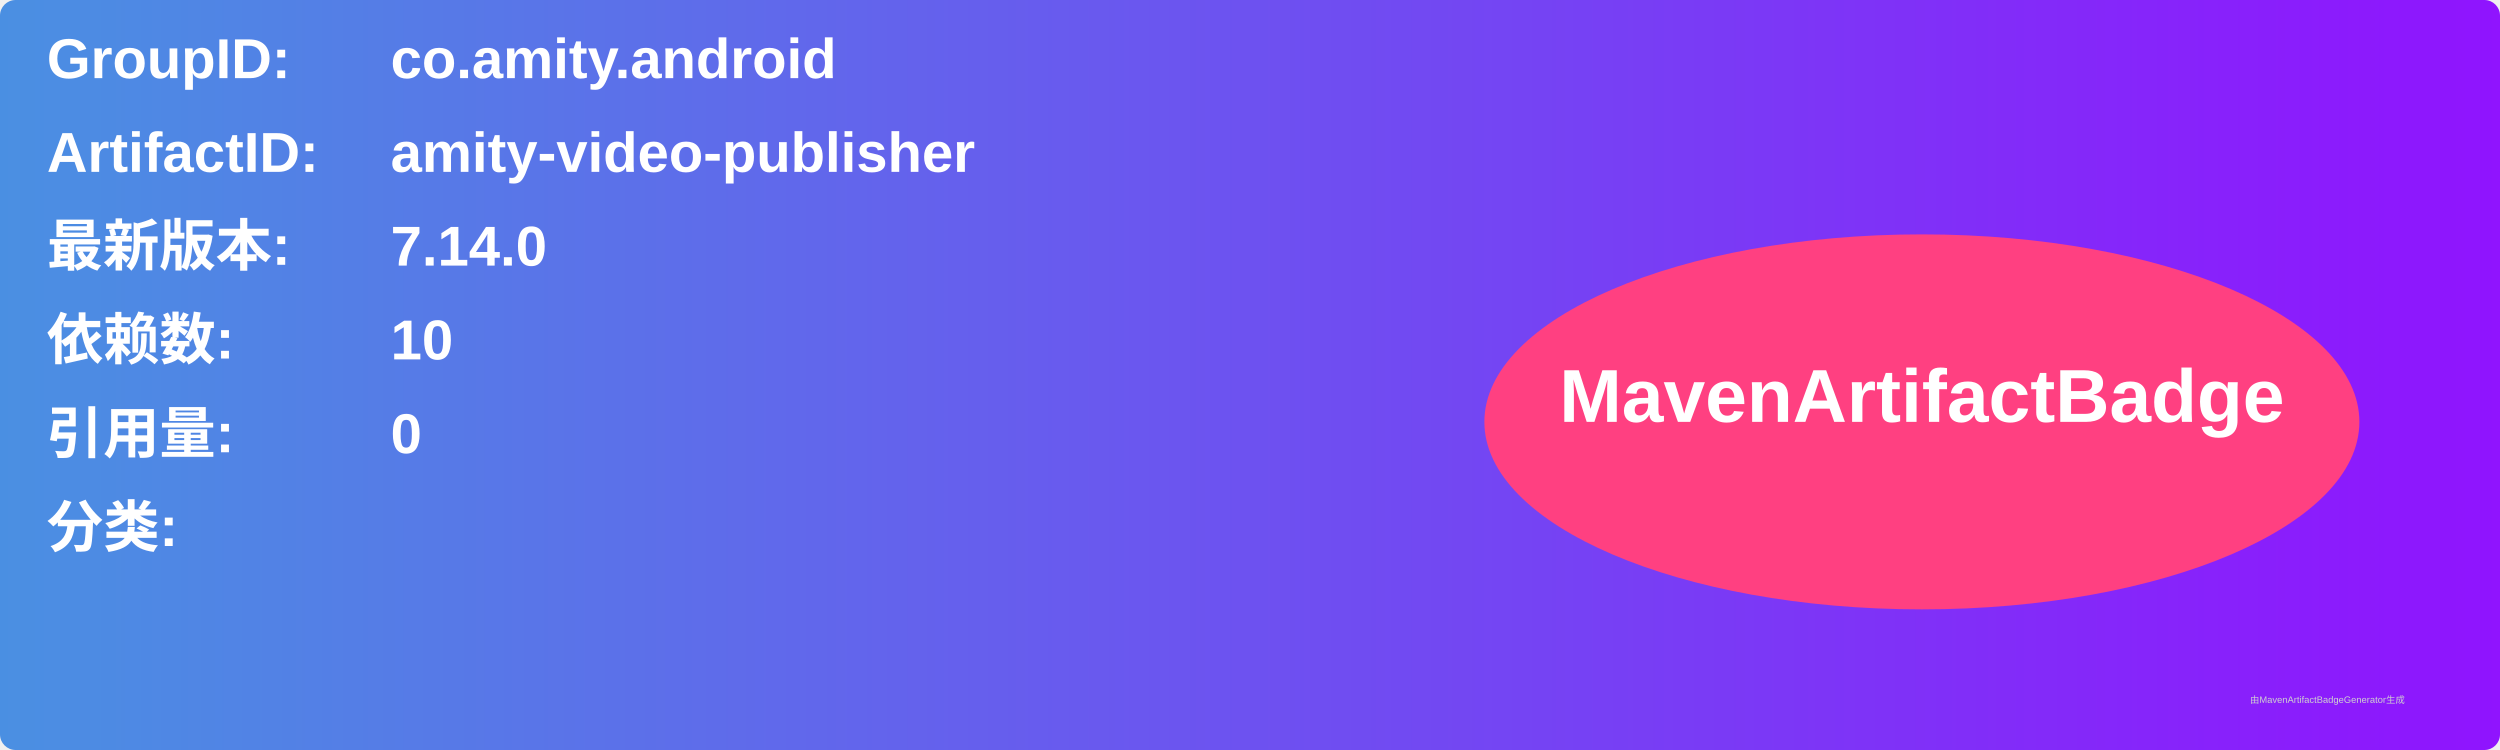
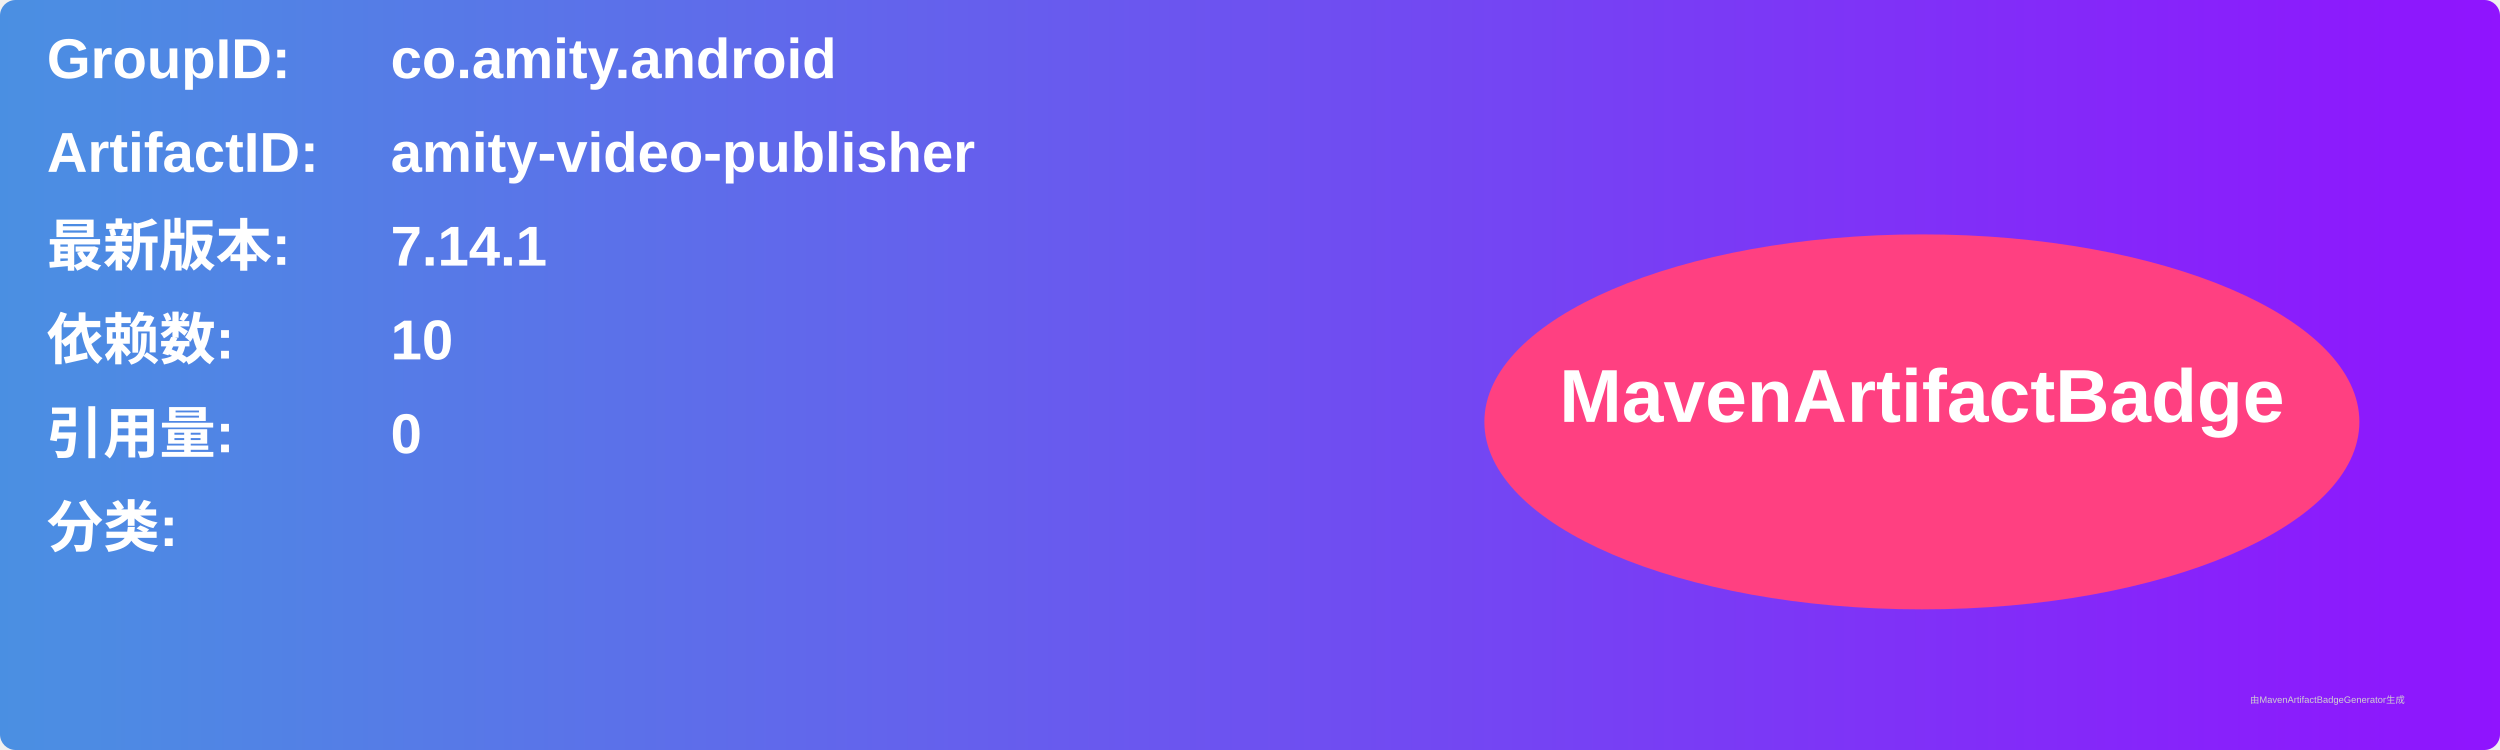
<svg xmlns="http://www.w3.org/2000/svg" width="800" height="240" viewBox="0 0 800 240">
  <linearGradient id="grad" x1="0%" y1="0%" x2="100%" y2="0%">
    <stop offset="0%" stop-color="#4a90e2" />
    <stop offset="100%" stop-color="#9013fe" />
  </linearGradient>
  <rect width="100%" height="100%" rx="5" ry="5" fill="url(#grad)" />
  <g transform="translate(15, 15)">
    <text x="0" y="10" font-family="Arial" font-size="18" fill="white" font-weight="bold" width="260">GroupID:</text>
    <text x="110" y="10" font-family="Arial" font-size="18" fill="white" font-weight="bold" width="460">co.amity.android</text>
    <text x="0" y="40" font-family="Arial" font-size="18" fill="white" font-weight="bold" width="260">ArtifactID:</text>
    <text x="110" y="40" font-family="Arial" font-size="18" fill="white" font-weight="bold" width="460">amity-video-publisher</text>
    <text x="0" y="70" font-family="Arial" font-size="18" fill="white" font-weight="bold">最新版本:</text>
    <text x="110" y="70" font-family="Arial" font-size="18" fill="white" font-weight="bold">
-       <tspan font-weight="bold">7.14.0</tspan>
+       <tspan font-weight="bold">7.14.1</tspan>
    </text>
    <text x="0" y="100" font-family="Arial" font-size="18" fill="white" font-weight="bold">依赖数: </text>
    <text x="110" y="100" font-family="Arial" font-size="18" fill="white">
      <tspan font-weight="bold">10</tspan>
    </text>
    <text x="0" y="130" font-family="Arial" font-size="18" fill="white" font-weight="bold">引用量: </text>
    <text x="110" y="130" font-family="Arial" font-size="18" fill="white">
      <tspan font-weight="bold">0</tspan>
    </text>
    <text x="0" y="160" font-family="Arial" font-size="18" fill="white" font-weight="bold">分类:</text>
    <text x="10" y="190" font-family="Arial" font-size="10" fill="white">
      <tspan font-weight="bold" />
    </text>
    <ellipse cx="600" cy="120" rx="140" ry="60" fill="#ff4081" />
    <text x="600" y="120" text-anchor="middle" font-family="Arial" font-size="24" fill="white" font-weight="bold">MavenArtifactBadge</text>
  </g>
  <text x="720" y="225" font-family="Arial" font-size="3" fill="#d0d0d0">由MavenArtifactBadgeGenerator生成</text>
</svg>
